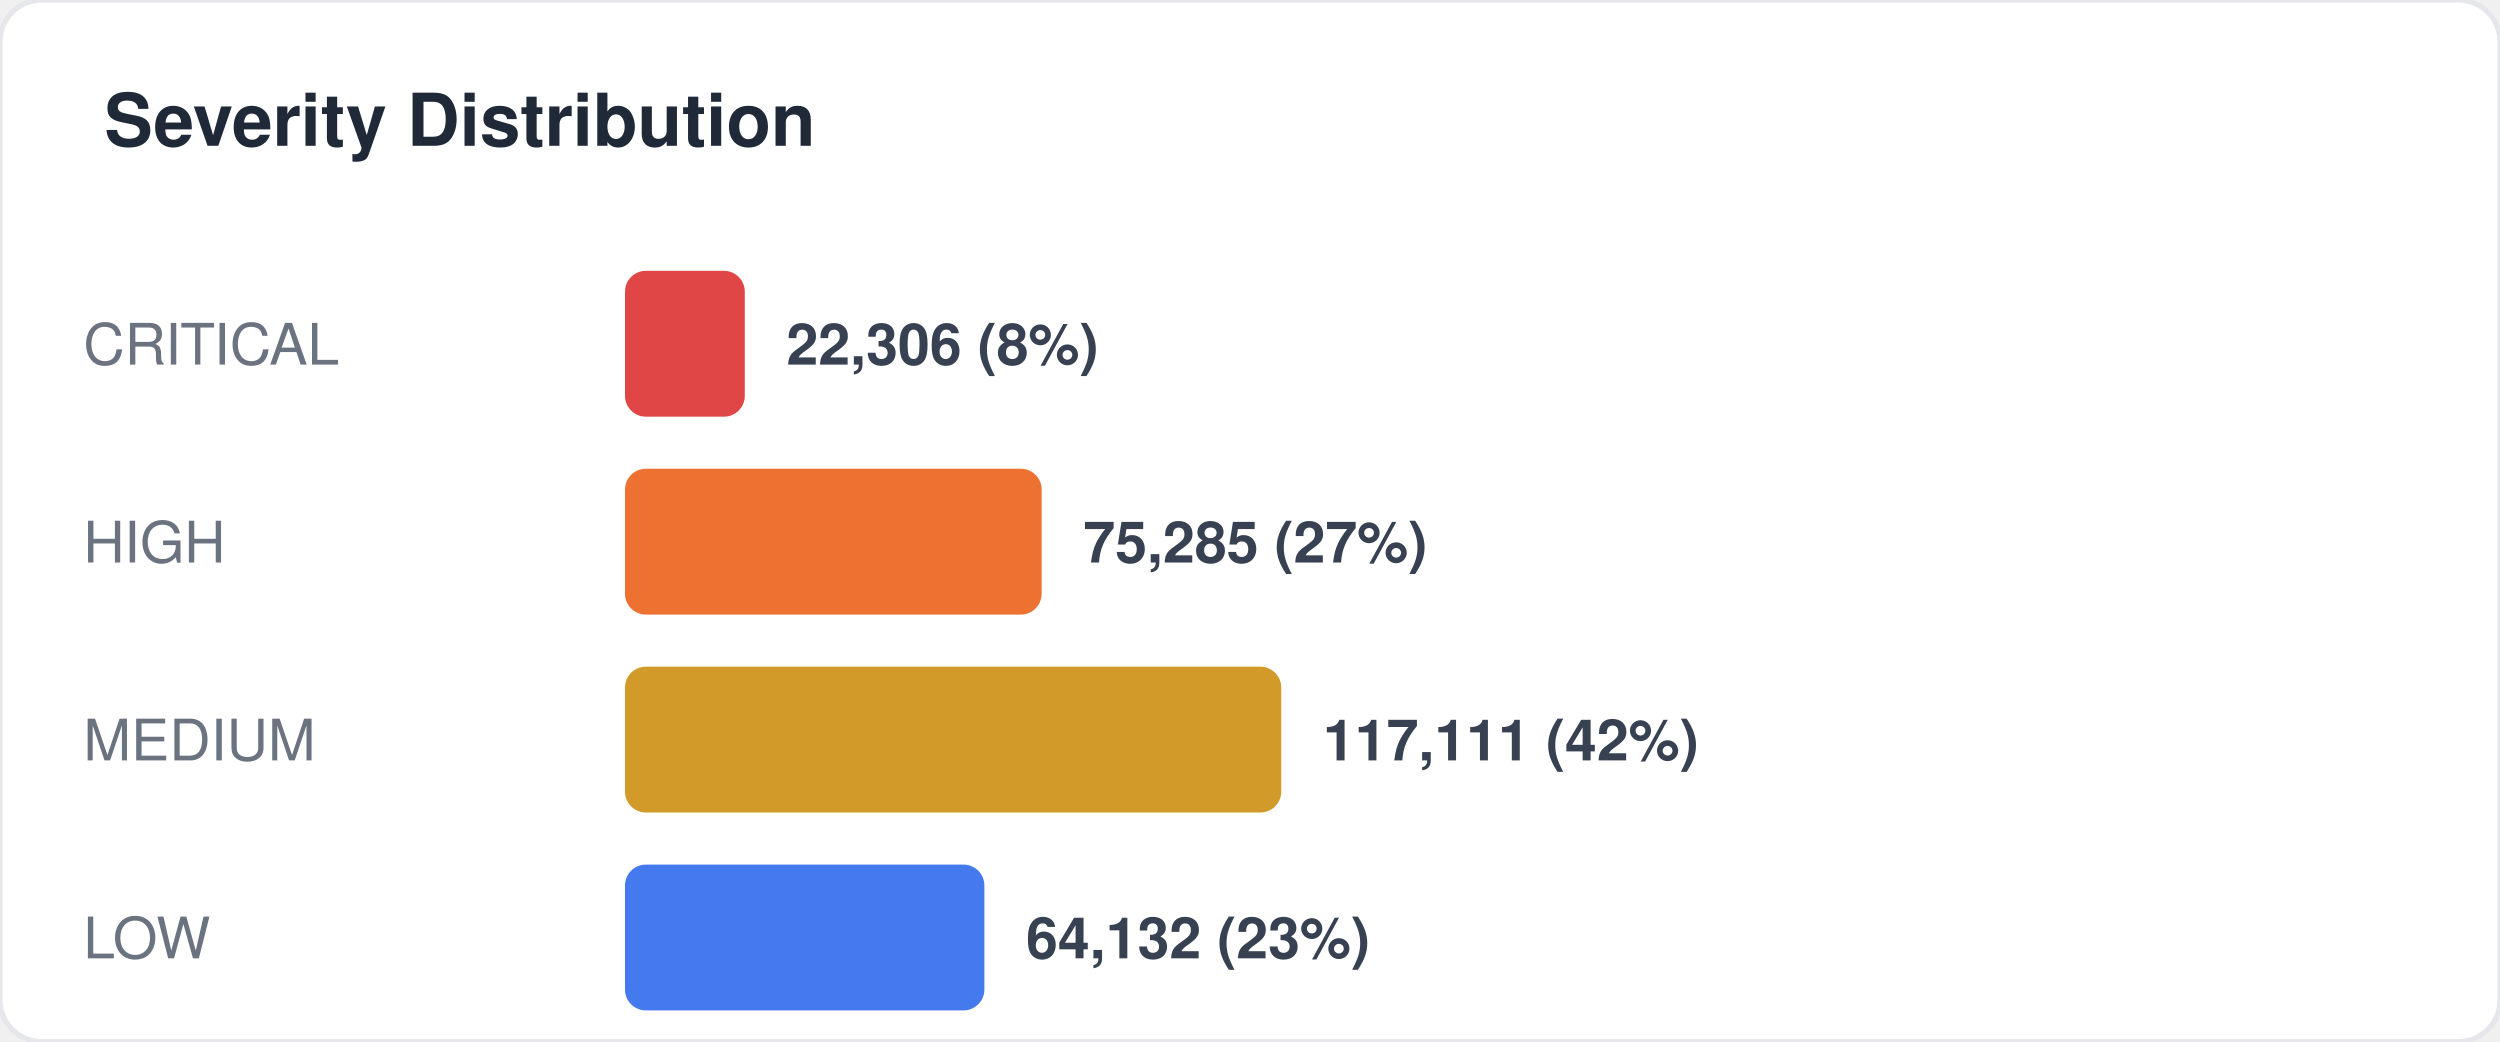
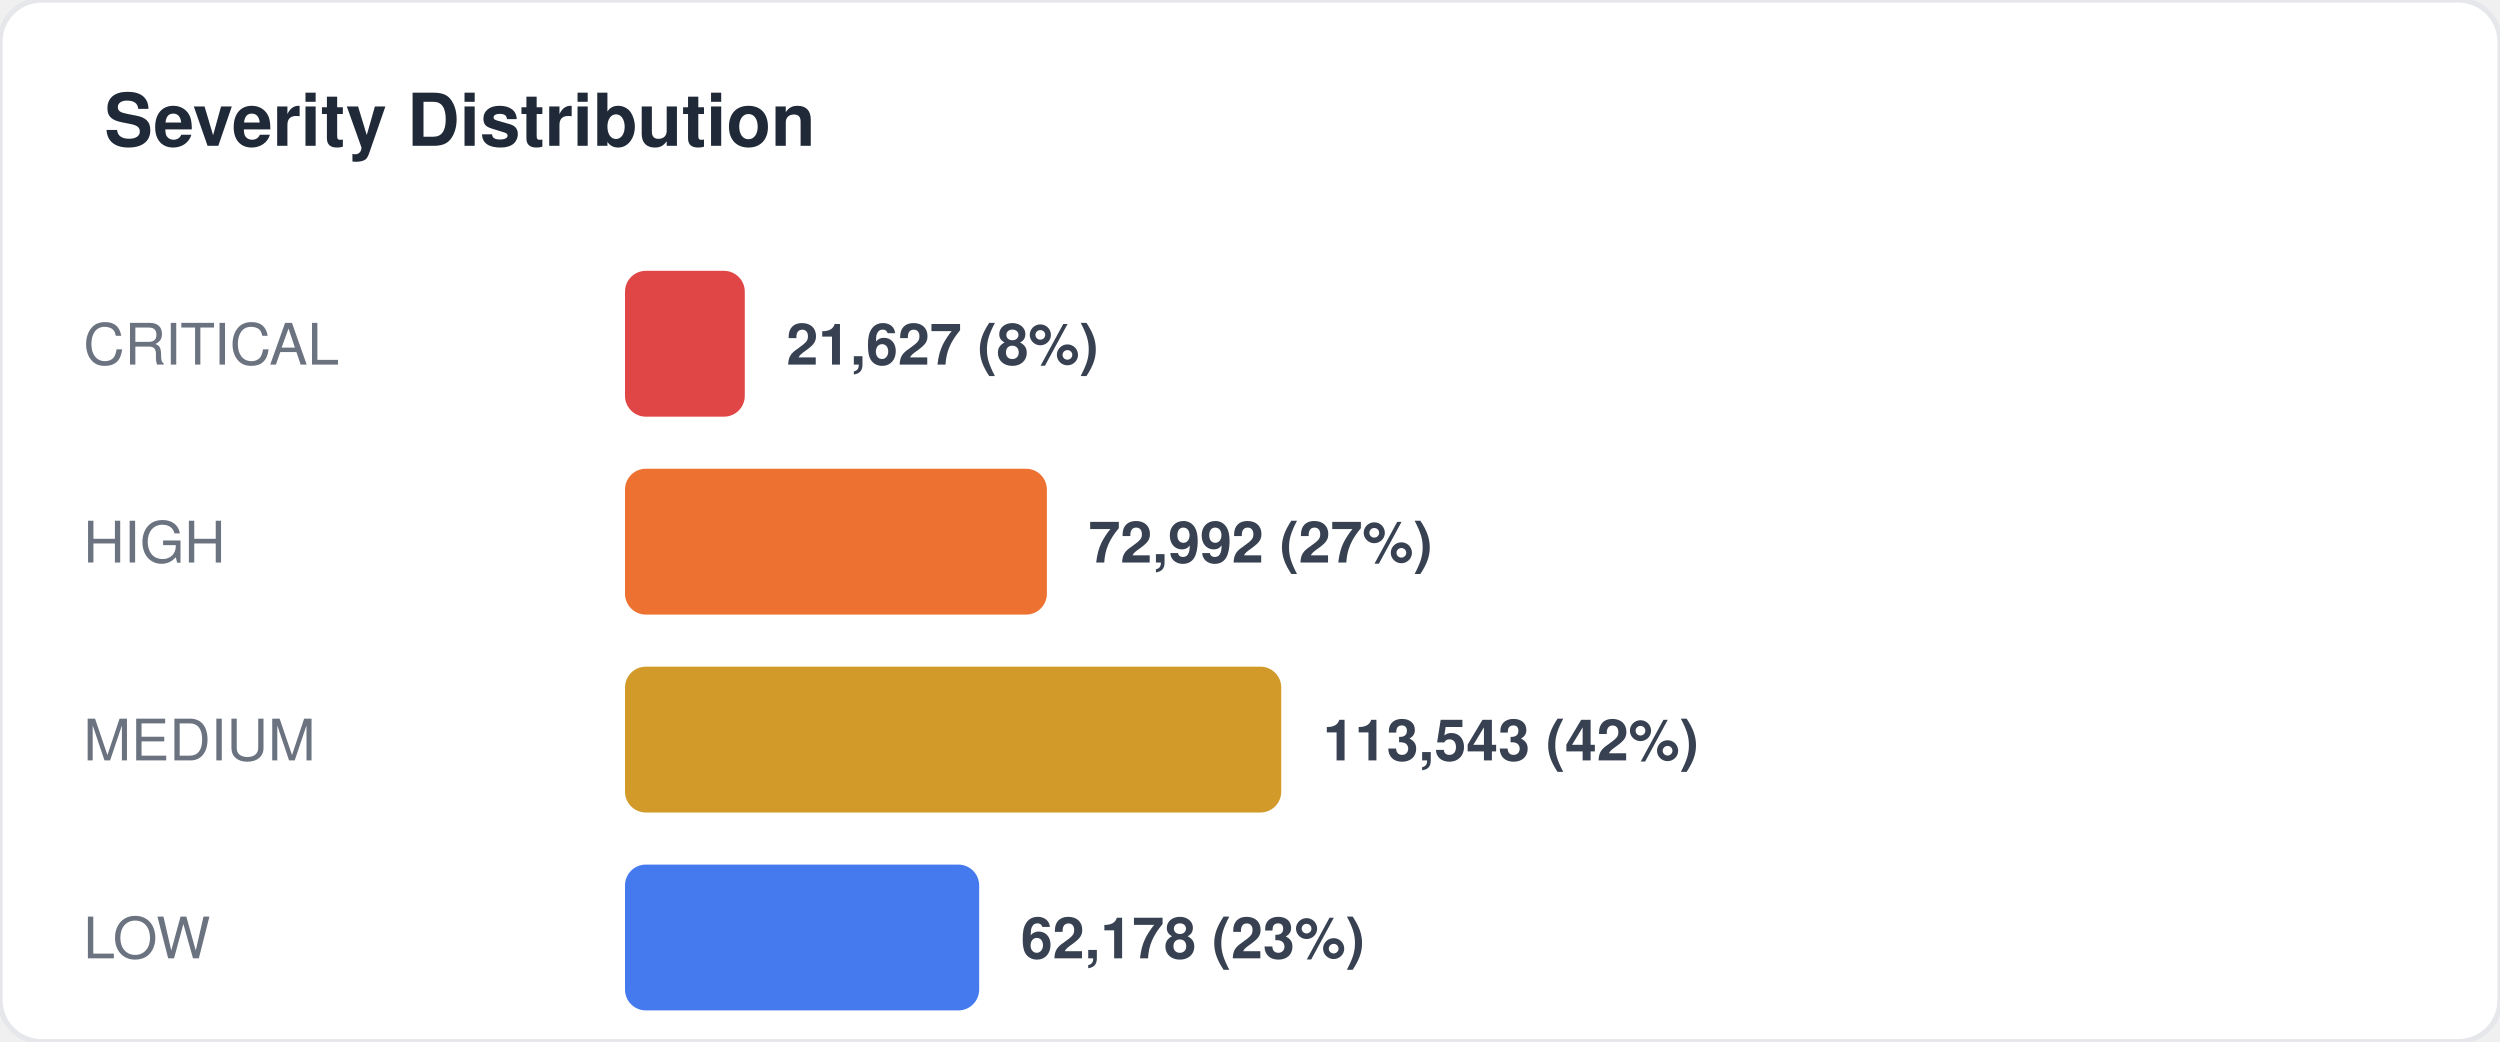
<svg xmlns="http://www.w3.org/2000/svg" width="480" height="200" viewBox="0 0 480 200" fill="none">
  <style>
  text { font-family: -apple-system, BlinkMacSystemFont, "Segoe UI", Helvetica, Arial, sans-serif; }
  .title { font-size: 14px; font-weight: 700; fill: #1f2937; }
  .label { font-size: 11px; fill: #6b7280; }
  .value { font-size: 11px; font-weight: 600; fill: #374151; }
  .big-number { font-size: 28px; font-weight: 800; fill: #111827; }
  .sub { font-size: 10px; fill: #9ca3af; }
</style>
  <rect width="480" height="200" rx="8" fill="#ffffff" stroke="#e5e7eb" stroke-width="1" />
  <text x="20" y="28" class="title">Severity Distribution</text>
  <text x="16" y="70" class="label">CRITICAL</text>
  <rect x="120" y="52" width="23" height="28" rx="4" fill="#dc2626" opacity="0.85" />
-   <text x="151" y="70" class="value">22,306 (8%)</text>
+   <text x="151" y="70" class="value">21,627 (8%)</text>
  <text x="16" y="108" class="label">HIGH</text>
-   <rect x="120" y="90" width="80" height="28" rx="4" fill="#ea580c" opacity="0.85" />
-   <text x="208" y="108" class="value">75,285 (27%)</text>
+   <rect x="120" y="90" width="81" height="28" rx="4" fill="#ea580c" opacity="0.85" />
+   <text x="209" y="108" class="value">72,992 (27%)</text>
  <text x="16" y="146" class="label">MEDIUM</text>
  <rect x="120" y="128" width="126" height="28" rx="4" fill="#ca8a04" opacity="0.85" />
-   <text x="254" y="146" class="value">117,111 (42%)</text>
+   <text x="254" y="146" class="value">113,543 (42%)</text>
  <text x="16" y="184" class="label">LOW</text>
-   <rect x="120" y="166" width="69" height="28" rx="4" fill="#2563eb" opacity="0.85" />
-   <text x="197" y="184" class="value">64,132 (23%)</text>
+   <rect x="120" y="166" width="68" height="28" rx="4" fill="#2563eb" opacity="0.85" />
+   <text x="196" y="184" class="value">62,178 (23%)</text>
</svg>
